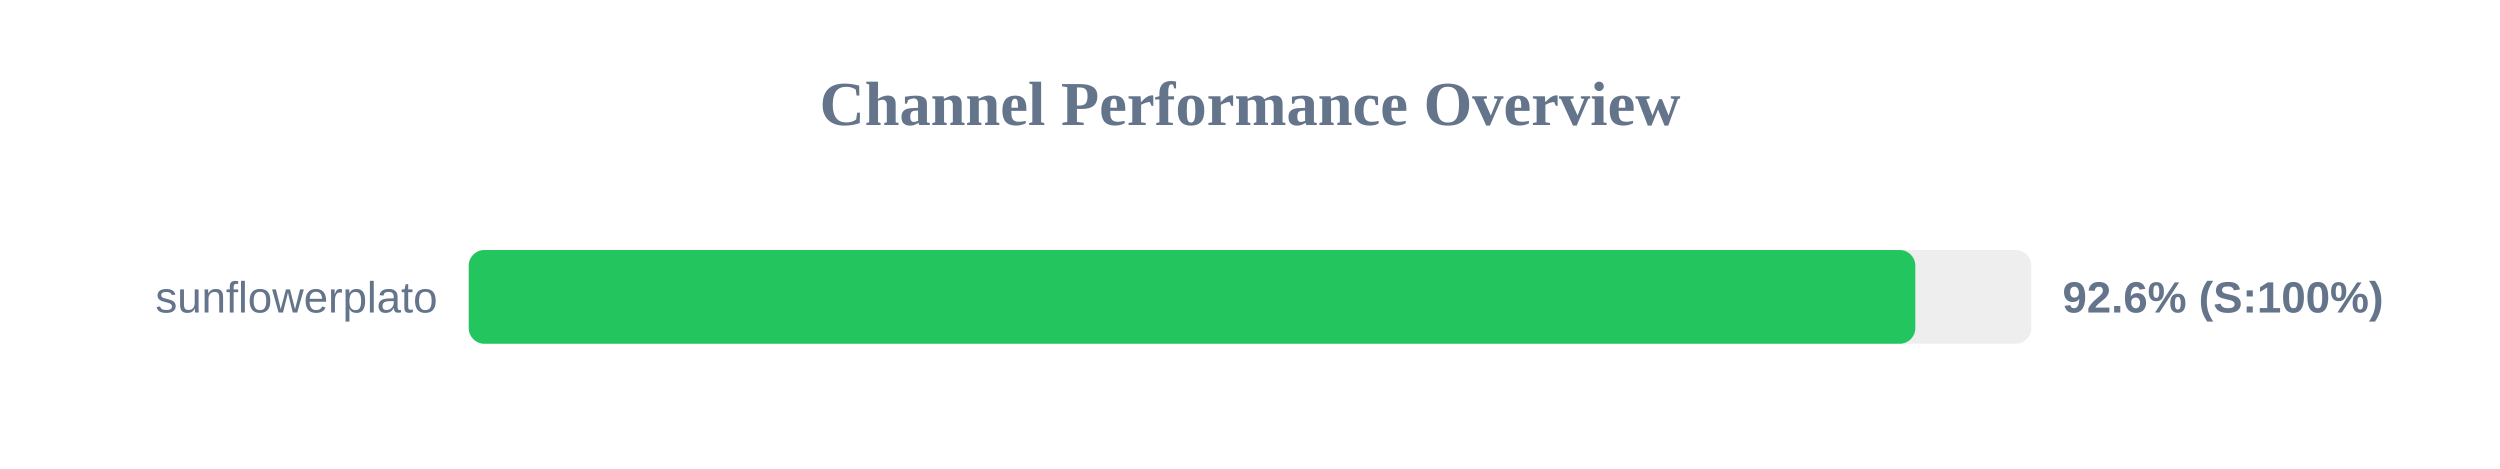
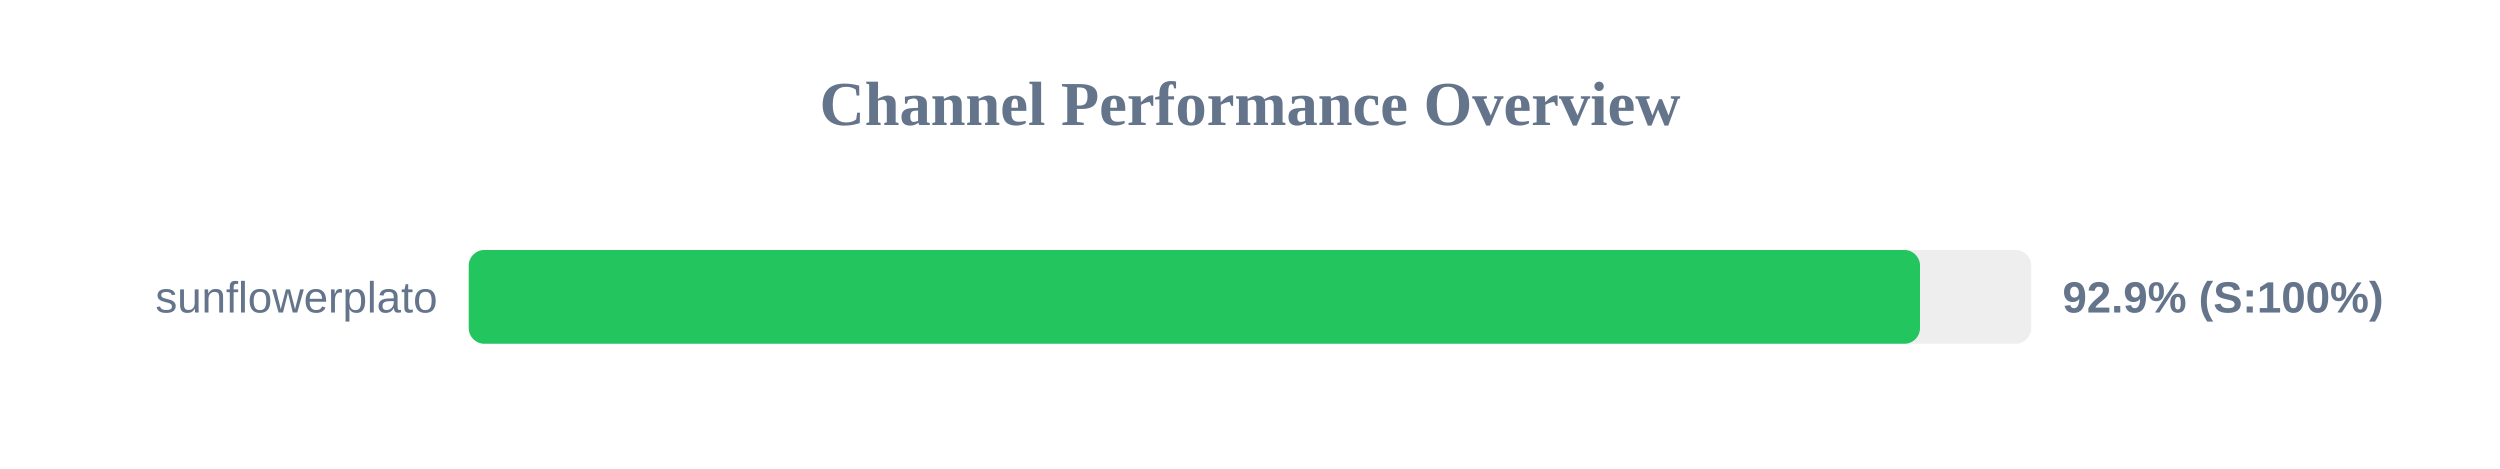
<svg xmlns="http://www.w3.org/2000/svg" width="800" height="150" version="1.1">
  <style>
        .row { font: 14px Arial; fill: #64748b; }
        .score { font: bold 14px Arial; fill: #64748b; }
    </style>
  <text x="400" y="40" text-anchor="middle" font-size="20px" font-weight="bold" fill="#64748b">Channel Performance Overview</text>
  <rect x="150" y="80" width="500" height="30" fill="#eee" rx="5" />
-   <rect x="150" y="80" width="462.9" height="30" fill="#22c55e" rx="5" />
+   <rect x="150" y="80" width="464.4" height="30" fill="#22c55e" rx="5" />
  <text x="140" y="100" text-anchor="end" class="row">sunflowerplato</text>
-   <text x="660" y="100" text-anchor="start" class="score">92.6% (S:100%)</text>
+   <text x="660" y="100" text-anchor="start" class="score">92.9% (S:100%)</text>
</svg>
